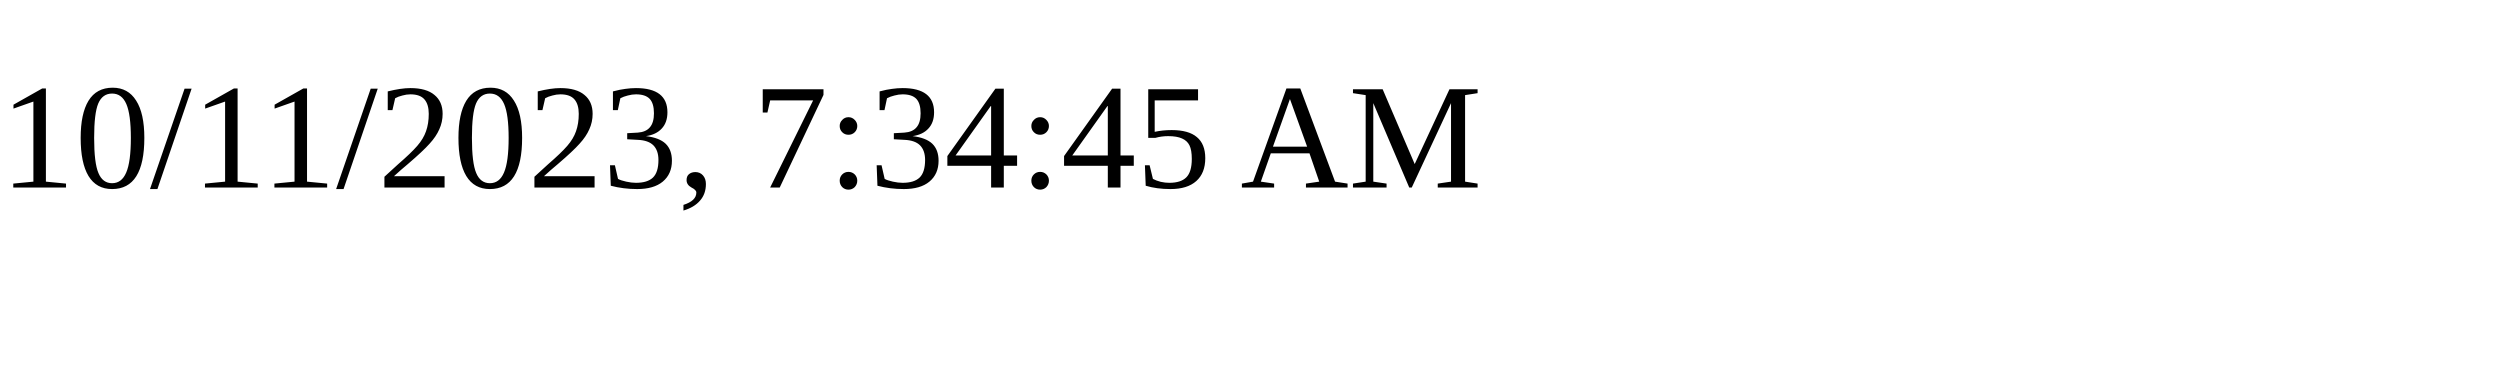
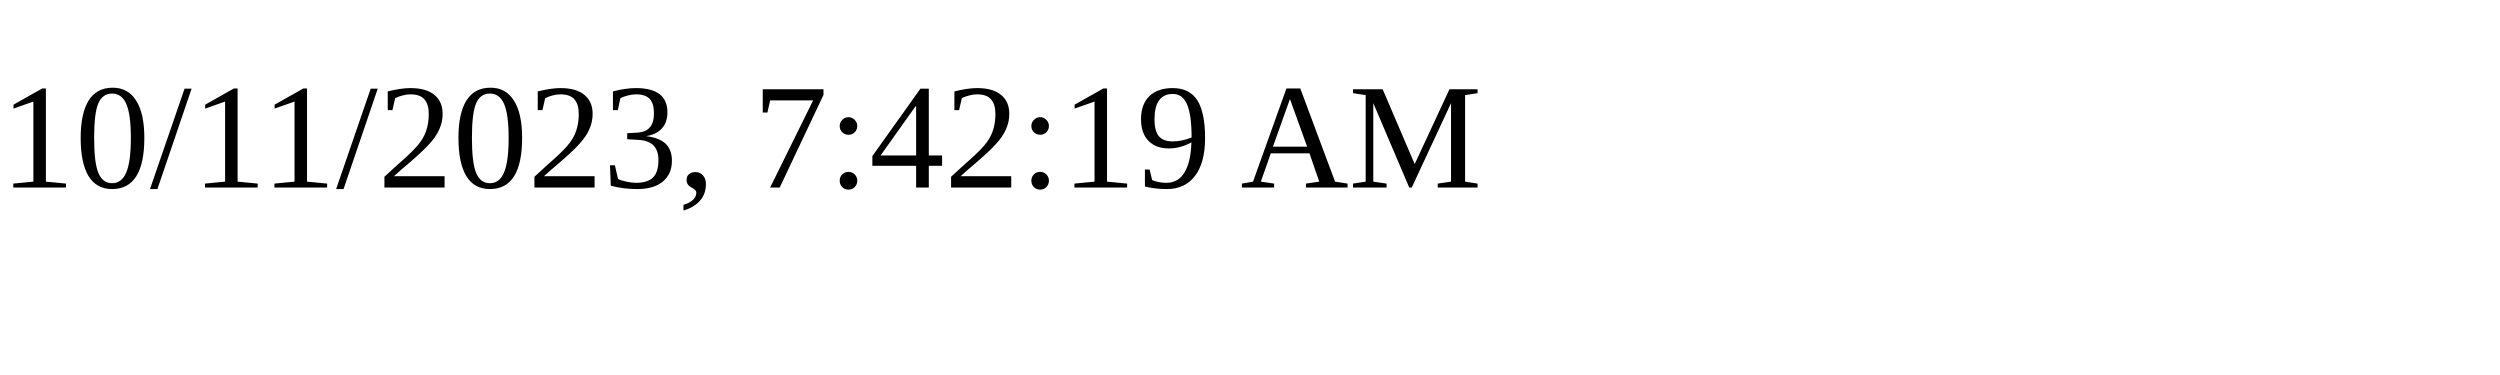
<svg xmlns="http://www.w3.org/2000/svg" height="30" width="200">
-   <text x="0" y="15">10/11/2023, 7:34:45 AM</text>
+   <text x="0" y="15">10/11/2023, 7:42:19 AM</text>
</svg>
